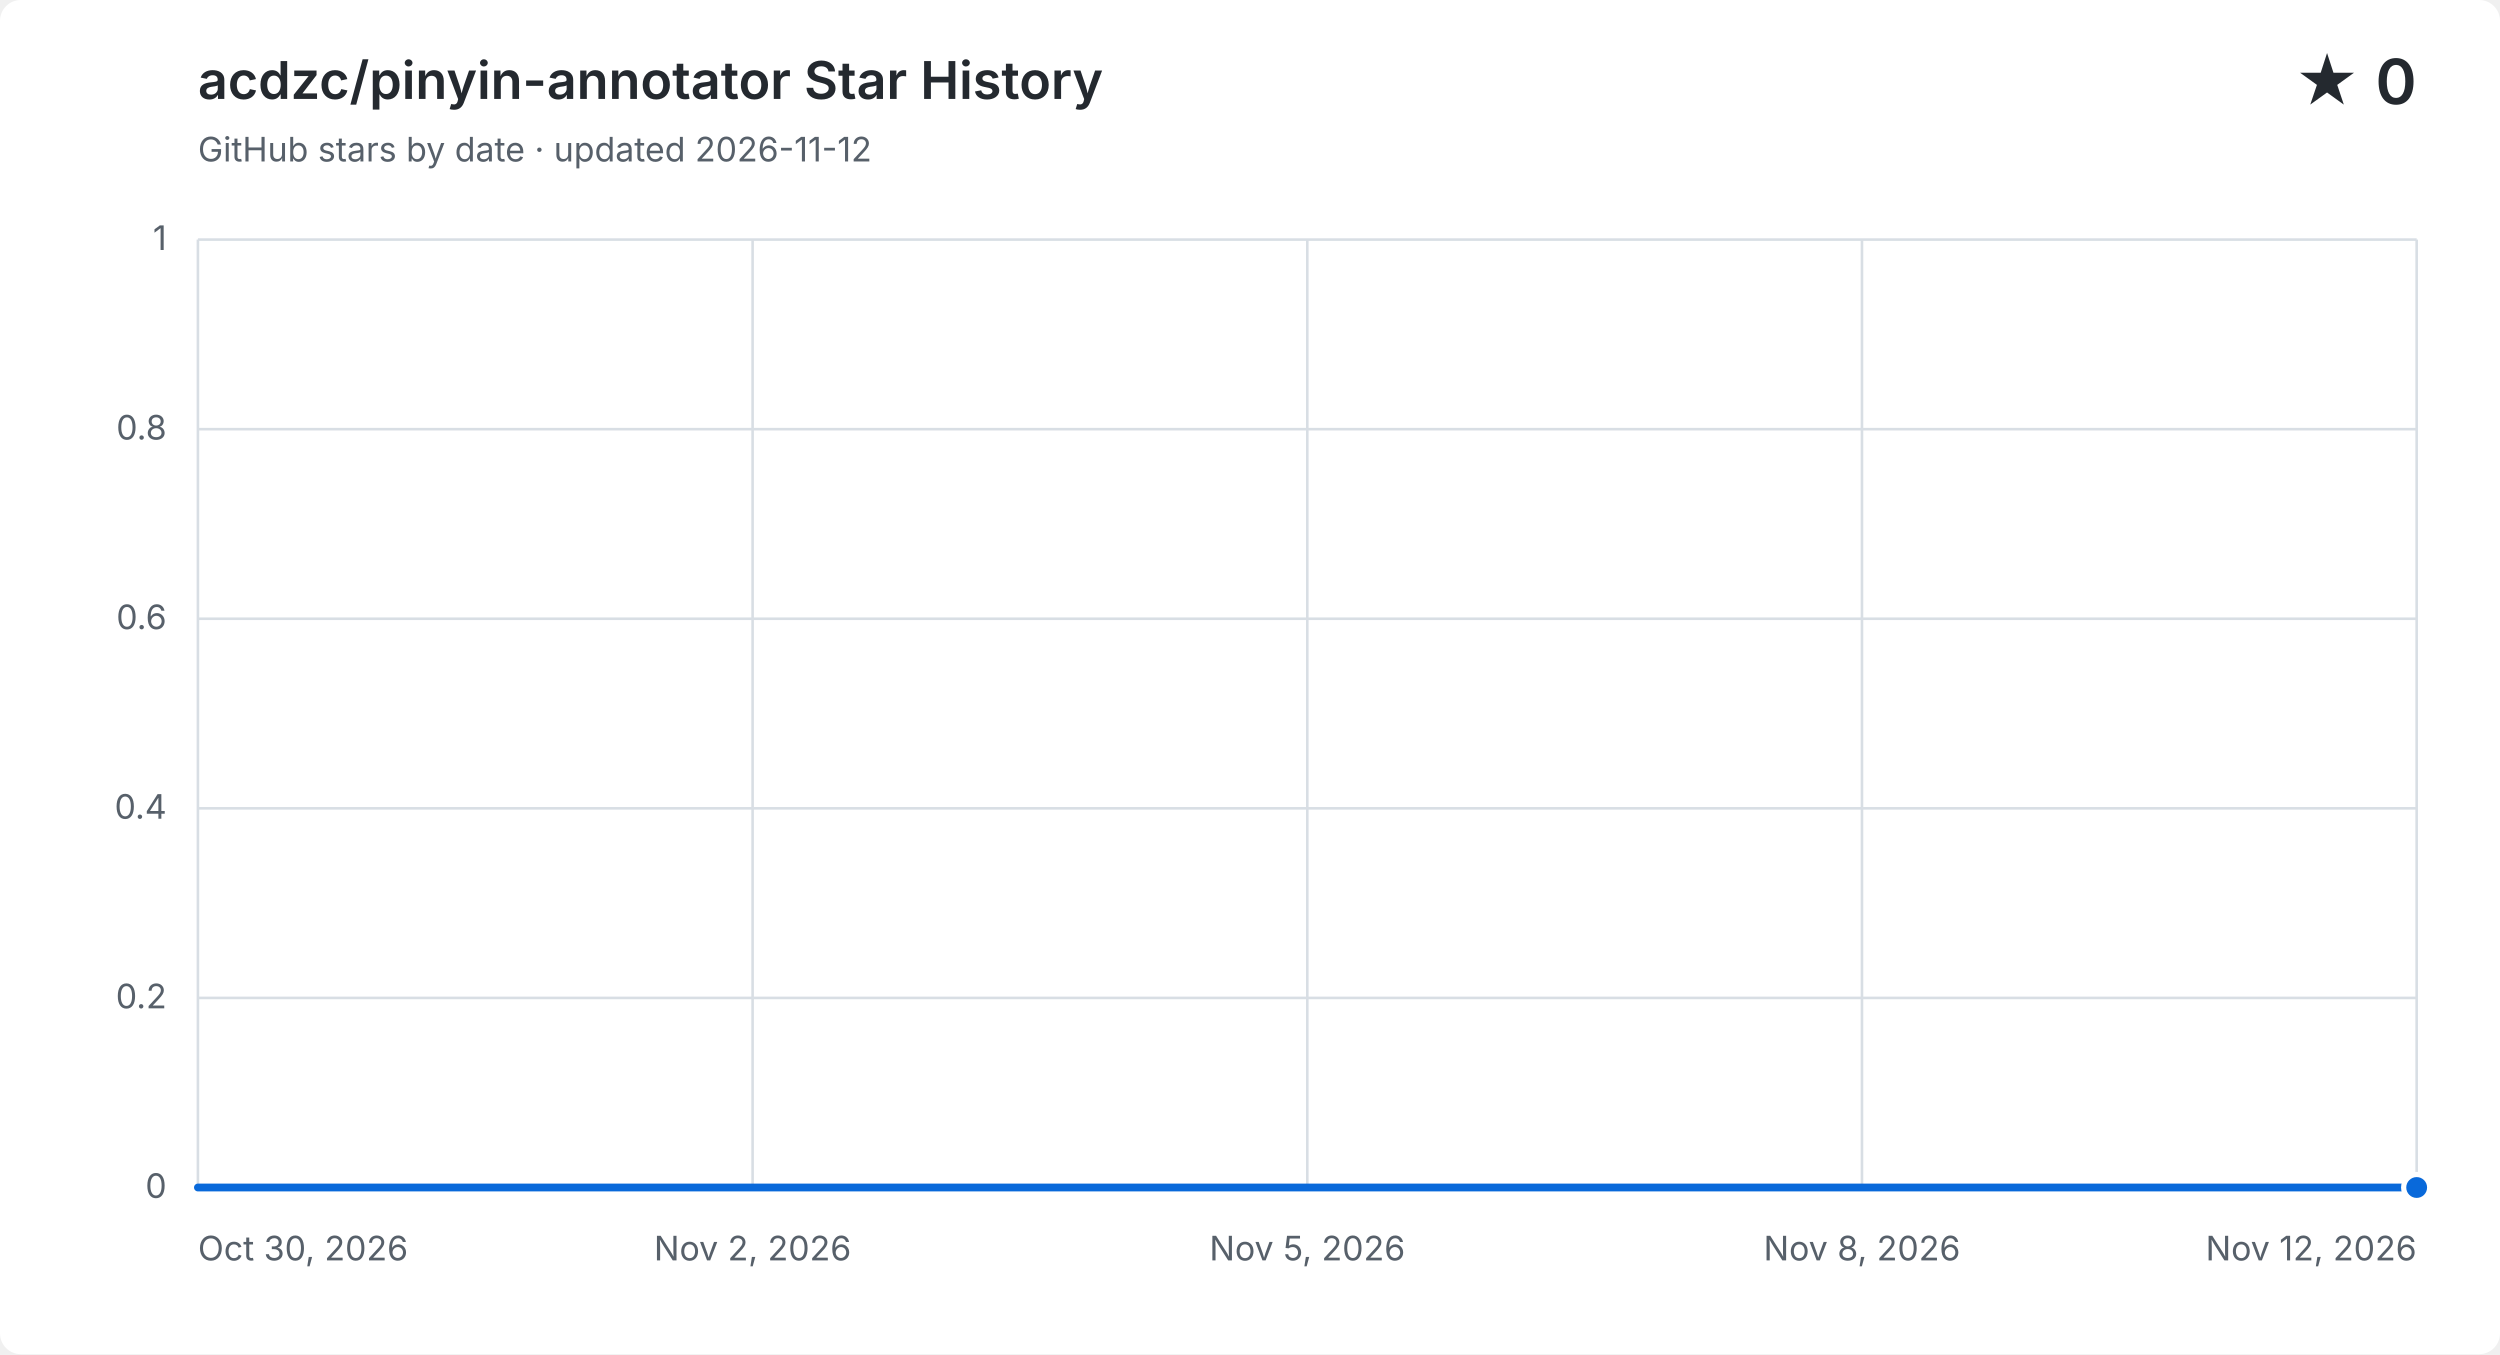
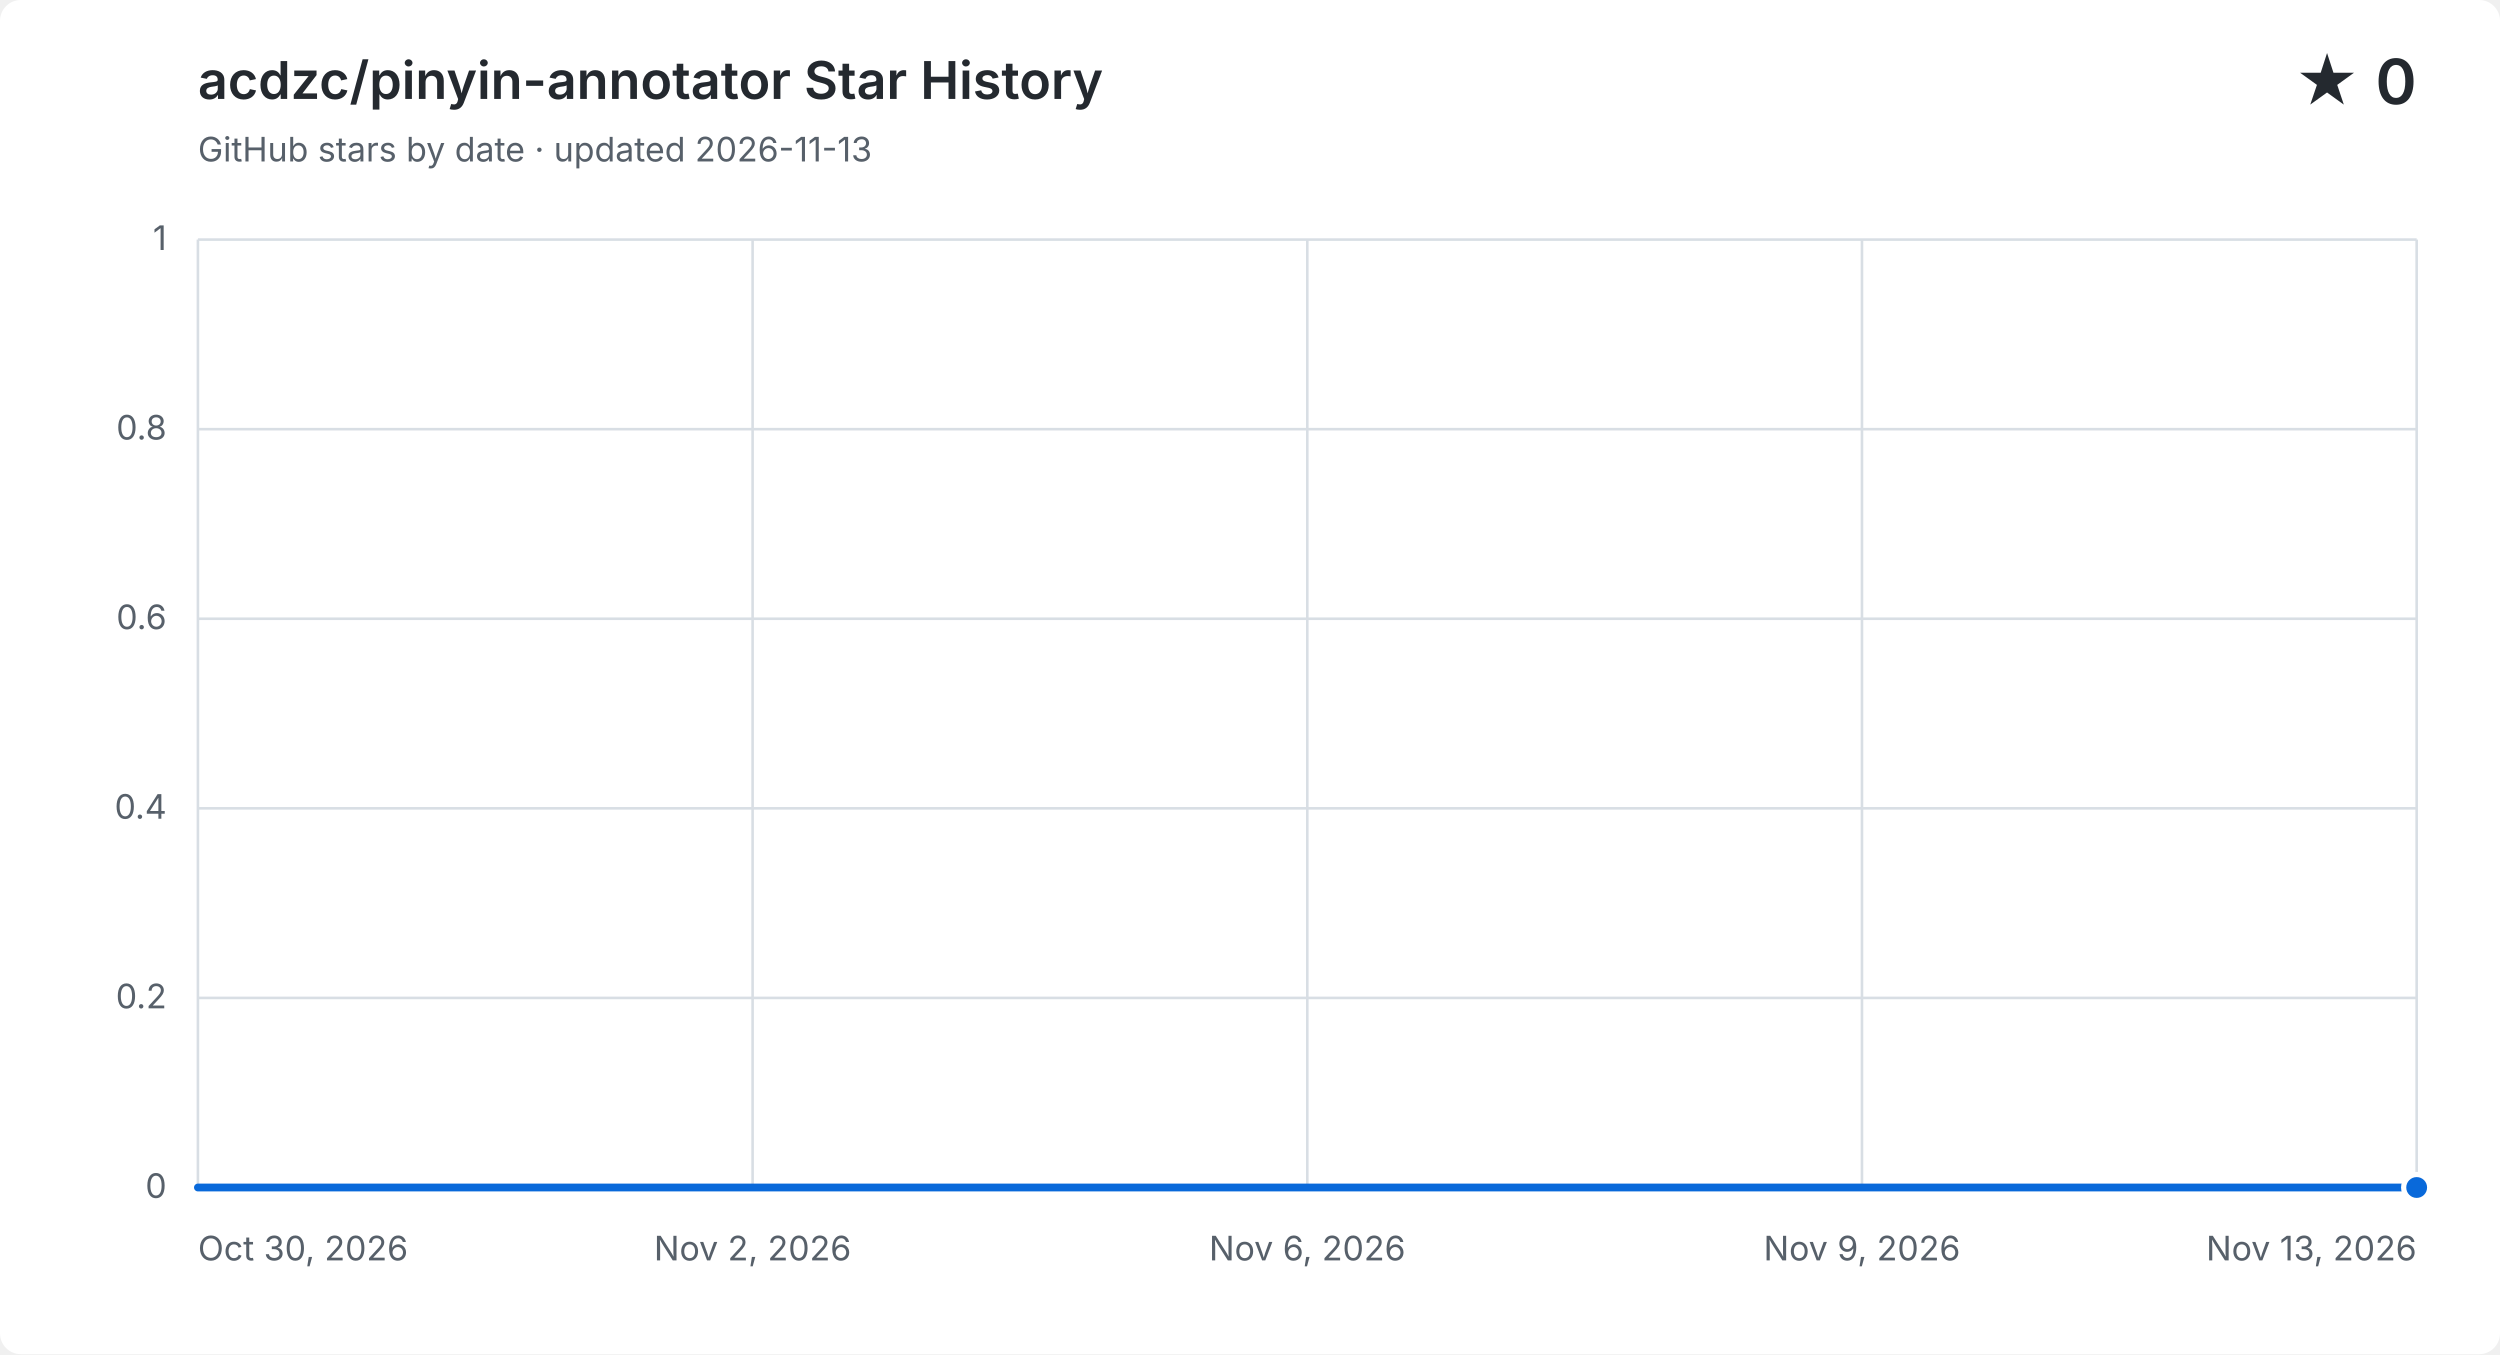
<svg xmlns="http://www.w3.org/2000/svg" width="960" height="520" viewBox="0 0 960 520" role="img" aria-labelledby="title description">
  <style>
    .background { fill: #ffffff; }
    .grid { fill: none; stroke: #d8dee4; stroke-width: 1; }
    .label, .subtitle { fill: #57606a; font: 13px -apple-system, BlinkMacSystemFont, "Segoe UI", sans-serif; }
    .heading, .value { fill: #24292f; font-family: -apple-system, BlinkMacSystemFont, "Segoe UI", sans-serif; }
    .heading { font-size: 20px; font-weight: 600; }
    .value { font-size: 24px; font-weight: 600; }
    .area { fill: #0969da; opacity: .12; }
    .line { fill: none; stroke: #0969da; stroke-linecap: round; stroke-linejoin: round; stroke-width: 3; }
    .point { fill: #0969da; stroke: #ffffff; stroke-width: 2; }
    @media (prefers-color-scheme: dark) {
      .background { fill: #0d1117; }
      .grid { stroke: #30363d; }
      .label, .subtitle { fill: #8b949e; }
      .heading, .value { fill: #f0f6fc; }
      .area { fill: #58a6ff; }
      .line { stroke: #58a6ff; }
      .point { fill: #58a6ff; stroke: #0d1117; }
    }
  </style>
  <rect class="background" width="960" height="520" rx="8" />
  <text class="heading" x="76" y="38">acdzc/pinyin-annotator Star History</text>
-   <text class="subtitle" x="76" y="62">GitHub stars by date · updated 2026-11-12</text>
+   <text class="subtitle" x="76" y="62">GitHub stars by date · updated 2026-11-13</text>
  <text class="value" x="928" y="40" text-anchor="end">★ 0</text>
  <path class="grid" d="M 76 456.0 H 928" />
  <text class="label" x="64" y="460.0" text-anchor="end">0</text>
  <path class="grid" d="M 76 383.2 H 928" />
  <text class="label" x="64" y="387.2" text-anchor="end">0.2</text>
  <path class="grid" d="M 76 310.4 H 928" />
  <text class="label" x="64" y="314.4" text-anchor="end">0.4</text>
  <path class="grid" d="M 76 237.6 H 928" />
  <text class="label" x="64" y="241.6" text-anchor="end">0.6</text>
  <path class="grid" d="M 76 164.8 H 928" />
  <text class="label" x="64" y="168.8" text-anchor="end">0.8</text>
  <path class="grid" d="M 76 92.0 H 928" />
  <text class="label" x="64" y="96.0" text-anchor="end">1</text>
  <path class="grid" d="M 76.0 92 V 456" />
  <text class="label" x="76.0" y="484" text-anchor="start">Oct 30, 2026</text>
  <path class="grid" d="M 289.0 92 V 456" />
  <text class="label" x="289.0" y="484" text-anchor="middle">Nov 2, 2026</text>
  <path class="grid" d="M 502.0 92 V 456" />
-   <text class="label" x="502.0" y="484" text-anchor="middle">Nov 5, 2026</text>
+   <text class="label" x="502.0" y="484" text-anchor="middle">Nov 6, 2026</text>
  <path class="grid" d="M 715.0 92 V 456" />
-   <text class="label" x="715.0" y="484" text-anchor="middle">Nov 8, 2026</text>
+   <text class="label" x="715.0" y="484" text-anchor="middle">Nov 9, 2026</text>
  <path class="grid" d="M 928.0 92 V 456" />
-   <text class="label" x="928.0" y="484" text-anchor="end">Nov 12, 2026</text>
-   <path class="area" d="M 76.0 456.0 C 97.8 456.0, 119.7 456.0, 141.5 456.0 C 163.4 456.0, 185.2 456.0, 207.1 456.0 C 228.9 456.0, 250.8 456.0, 272.6 456.0 C 294.5 456.0, 316.3 456.0, 338.2 456.0 C 360.0 456.0, 381.8 456.0, 403.7 456.0 C 425.5 456.0, 447.4 456.0, 469.2 456.0 C 491.1 456.0, 512.9 456.0, 534.8 456.0 C 556.6 456.0, 578.5 456.0, 600.3 456.0 C 622.2 456.0, 644.0 456.0, 665.8 456.0 C 687.7 456.0, 709.5 456.0, 731.4 456.0 C 753.2 456.0, 775.1 456.0, 796.9 456.0 C 818.8 456.0, 840.6 456.0, 862.5 456.0 C 884.3 456.0, 906.2 456.0, 928.0 456.0 V 456 H 76.0 Z" />
-   <path class="line" d="M 76.0 456.0 C 97.8 456.0, 119.7 456.0, 141.5 456.0 C 163.4 456.0, 185.2 456.0, 207.1 456.0 C 228.9 456.0, 250.8 456.0, 272.6 456.0 C 294.5 456.0, 316.3 456.0, 338.2 456.0 C 360.0 456.0, 381.8 456.0, 403.7 456.0 C 425.5 456.0, 447.4 456.0, 469.2 456.0 C 491.1 456.0, 512.9 456.0, 534.8 456.0 C 556.6 456.0, 578.5 456.0, 600.3 456.0 C 622.2 456.0, 644.0 456.0, 665.8 456.0 C 687.7 456.0, 709.5 456.0, 731.4 456.0 C 753.2 456.0, 775.1 456.0, 796.9 456.0 C 818.8 456.0, 840.6 456.0, 862.5 456.0 C 884.3 456.0, 906.2 456.0, 928.0 456.0" />
+   <text class="label" x="928.0" y="484" text-anchor="end">Nov 13, 2026</text>
+   <path class="area" d="M 76.0 456.0 C 96.3 456.0, 116.6 456.0, 136.9 456.0 C 157.1 456.0, 177.4 456.0, 197.7 456.0 C 218.0 456.0, 238.3 456.0, 258.6 456.0 C 278.9 456.0, 299.1 456.0, 319.4 456.0 C 339.7 456.0, 360.0 456.0, 380.3 456.0 C 400.6 456.0, 420.9 456.0, 441.1 456.0 C 461.4 456.0, 481.7 456.0, 502.0 456.0 C 522.3 456.0, 542.6 456.0, 562.9 456.0 C 583.1 456.0, 603.4 456.0, 623.7 456.0 C 644.0 456.0, 664.3 456.0, 684.6 456.0 C 704.9 456.0, 725.1 456.0, 745.4 456.0 C 765.7 456.0, 786.0 456.0, 806.3 456.0 C 826.6 456.0, 846.9 456.0, 867.1 456.0 C 887.4 456.0, 907.7 456.0, 928.0 456.0 V 456 H 76.0 Z" />
+   <path class="line" d="M 76.0 456.0 C 96.3 456.0, 116.6 456.0, 136.9 456.0 C 157.1 456.0, 177.4 456.0, 197.7 456.0 C 218.0 456.0, 238.3 456.0, 258.6 456.0 C 278.9 456.0, 299.1 456.0, 319.4 456.0 C 339.7 456.0, 360.0 456.0, 380.3 456.0 C 400.6 456.0, 420.9 456.0, 441.1 456.0 C 461.4 456.0, 481.7 456.0, 502.0 456.0 C 522.3 456.0, 542.6 456.0, 562.9 456.0 C 583.1 456.0, 603.4 456.0, 623.7 456.0 C 644.0 456.0, 664.3 456.0, 684.6 456.0 C 704.9 456.0, 725.1 456.0, 745.4 456.0 C 765.7 456.0, 786.0 456.0, 806.3 456.0 C 826.6 456.0, 846.9 456.0, 867.1 456.0 C 887.4 456.0, 907.7 456.0, 928.0 456.0" />
  <circle class="point" cx="928.0" cy="456.0" r="5" />
</svg>
